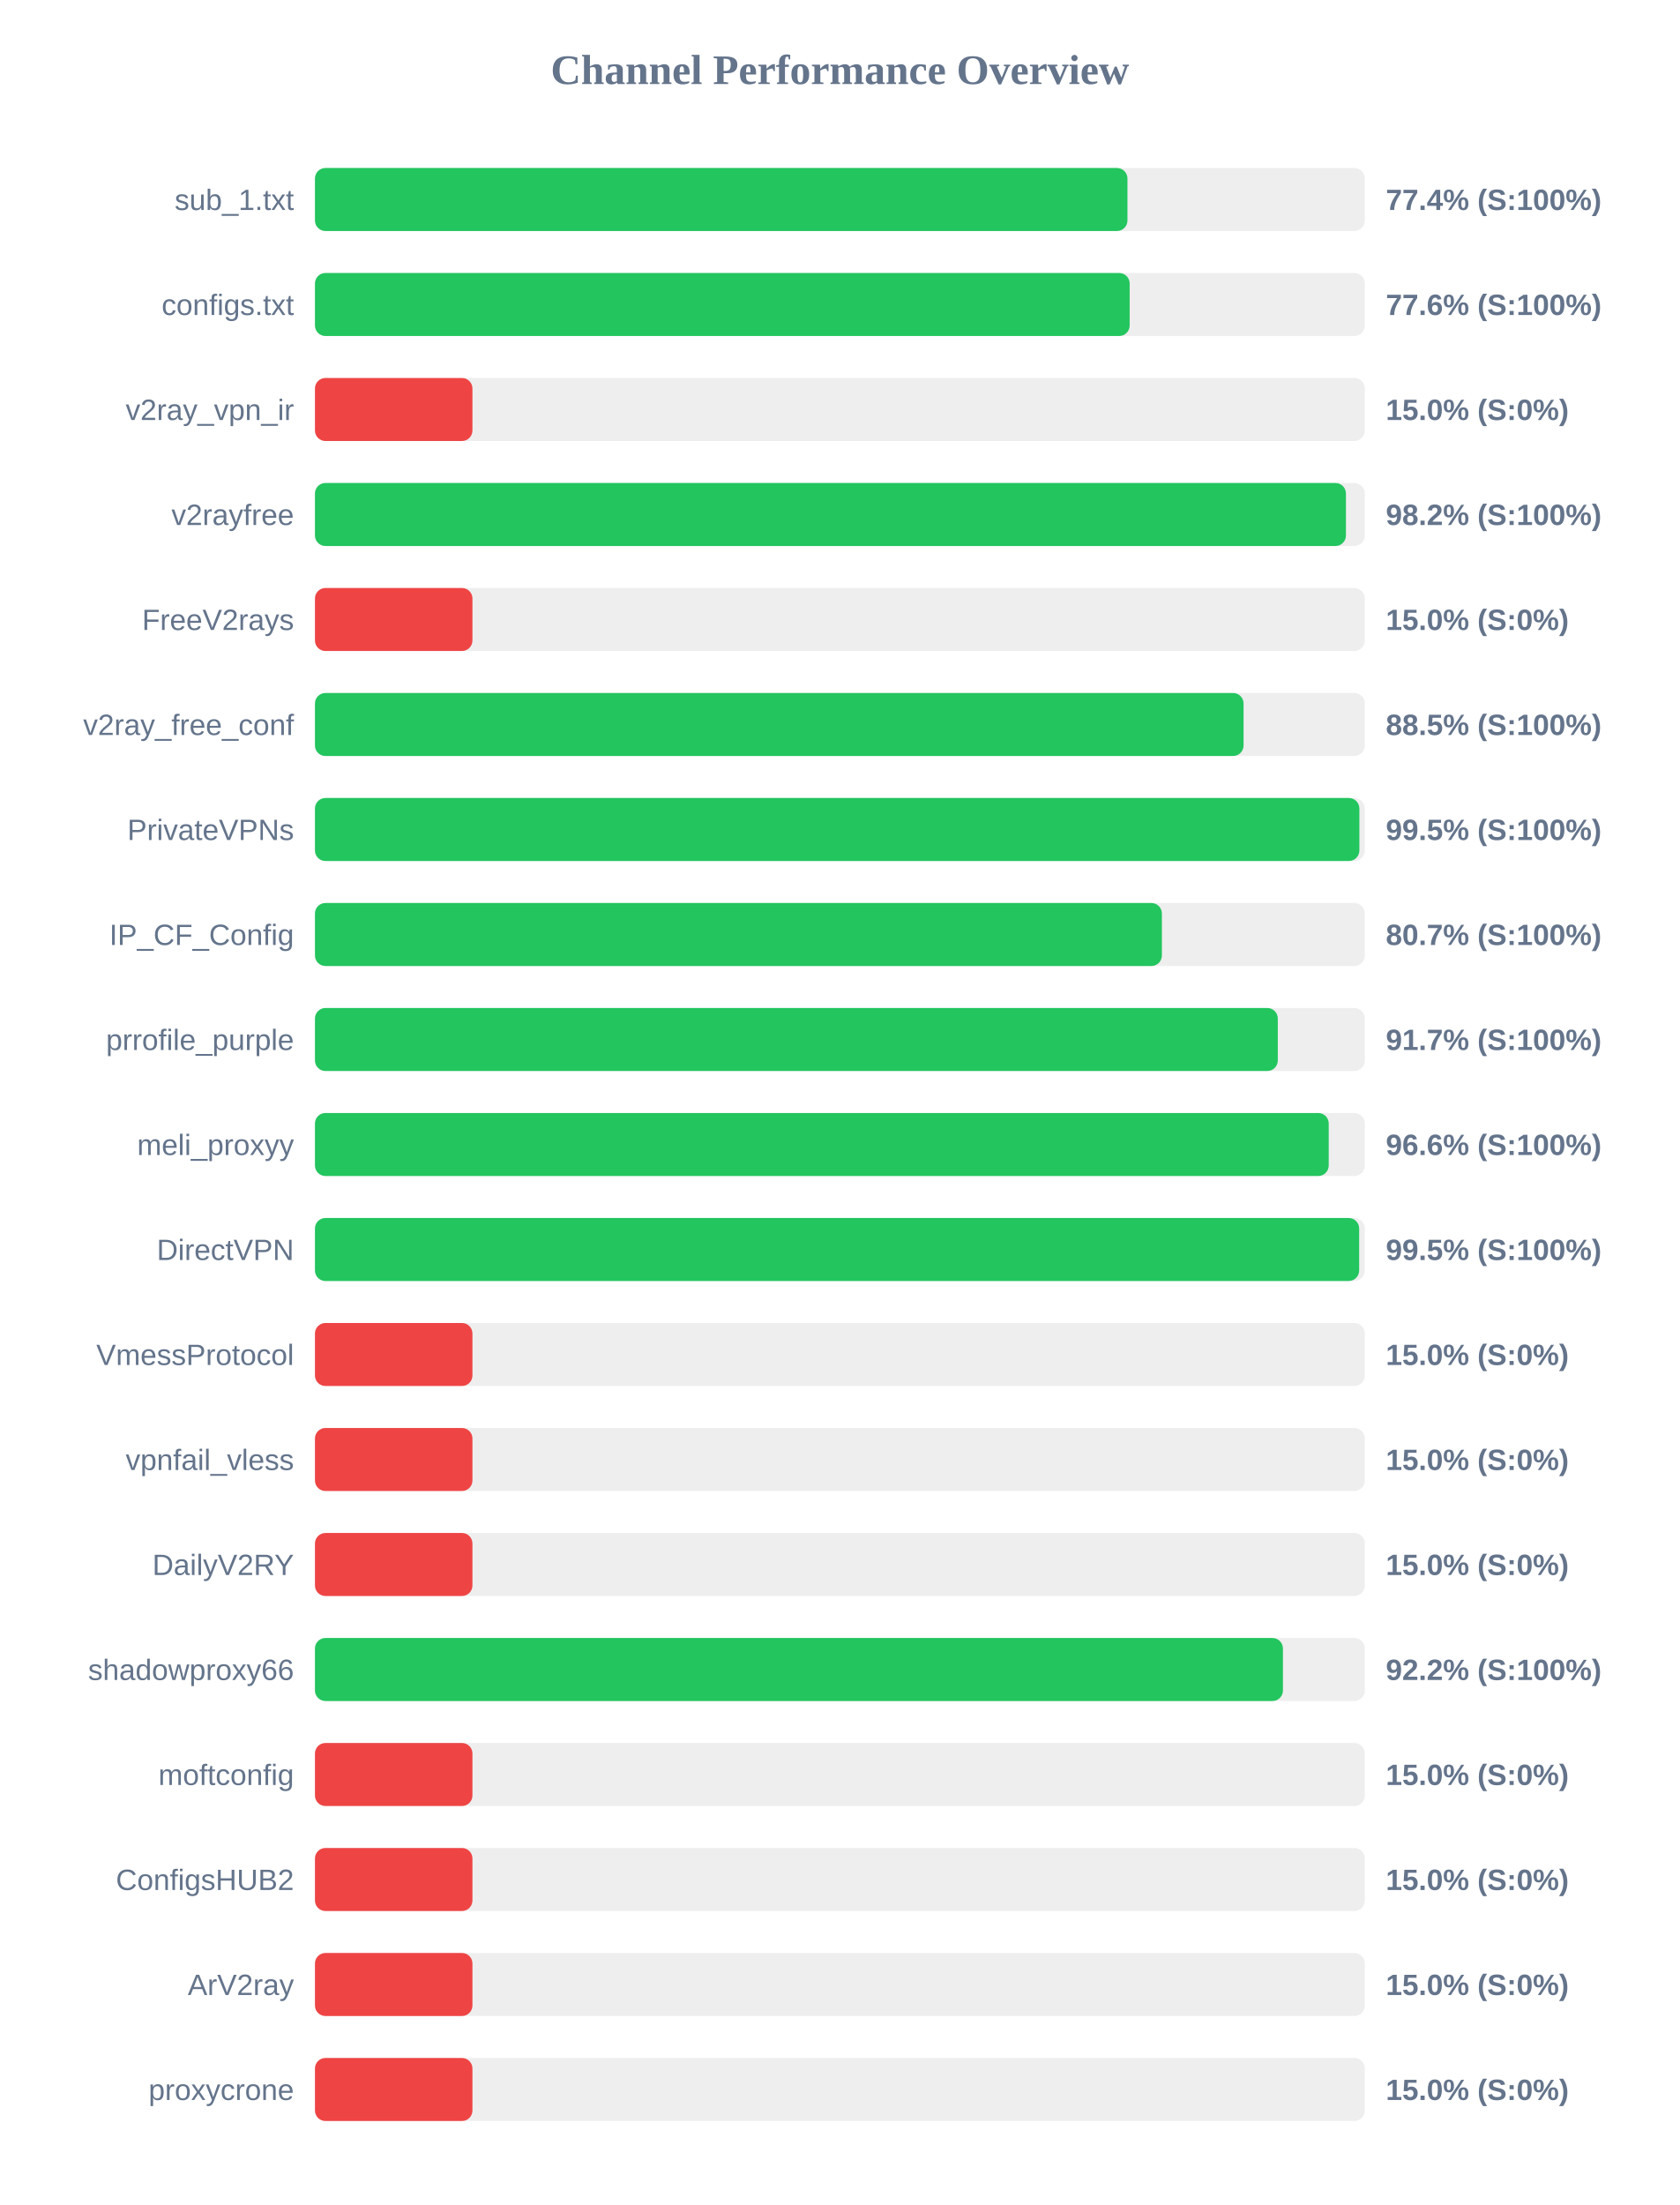
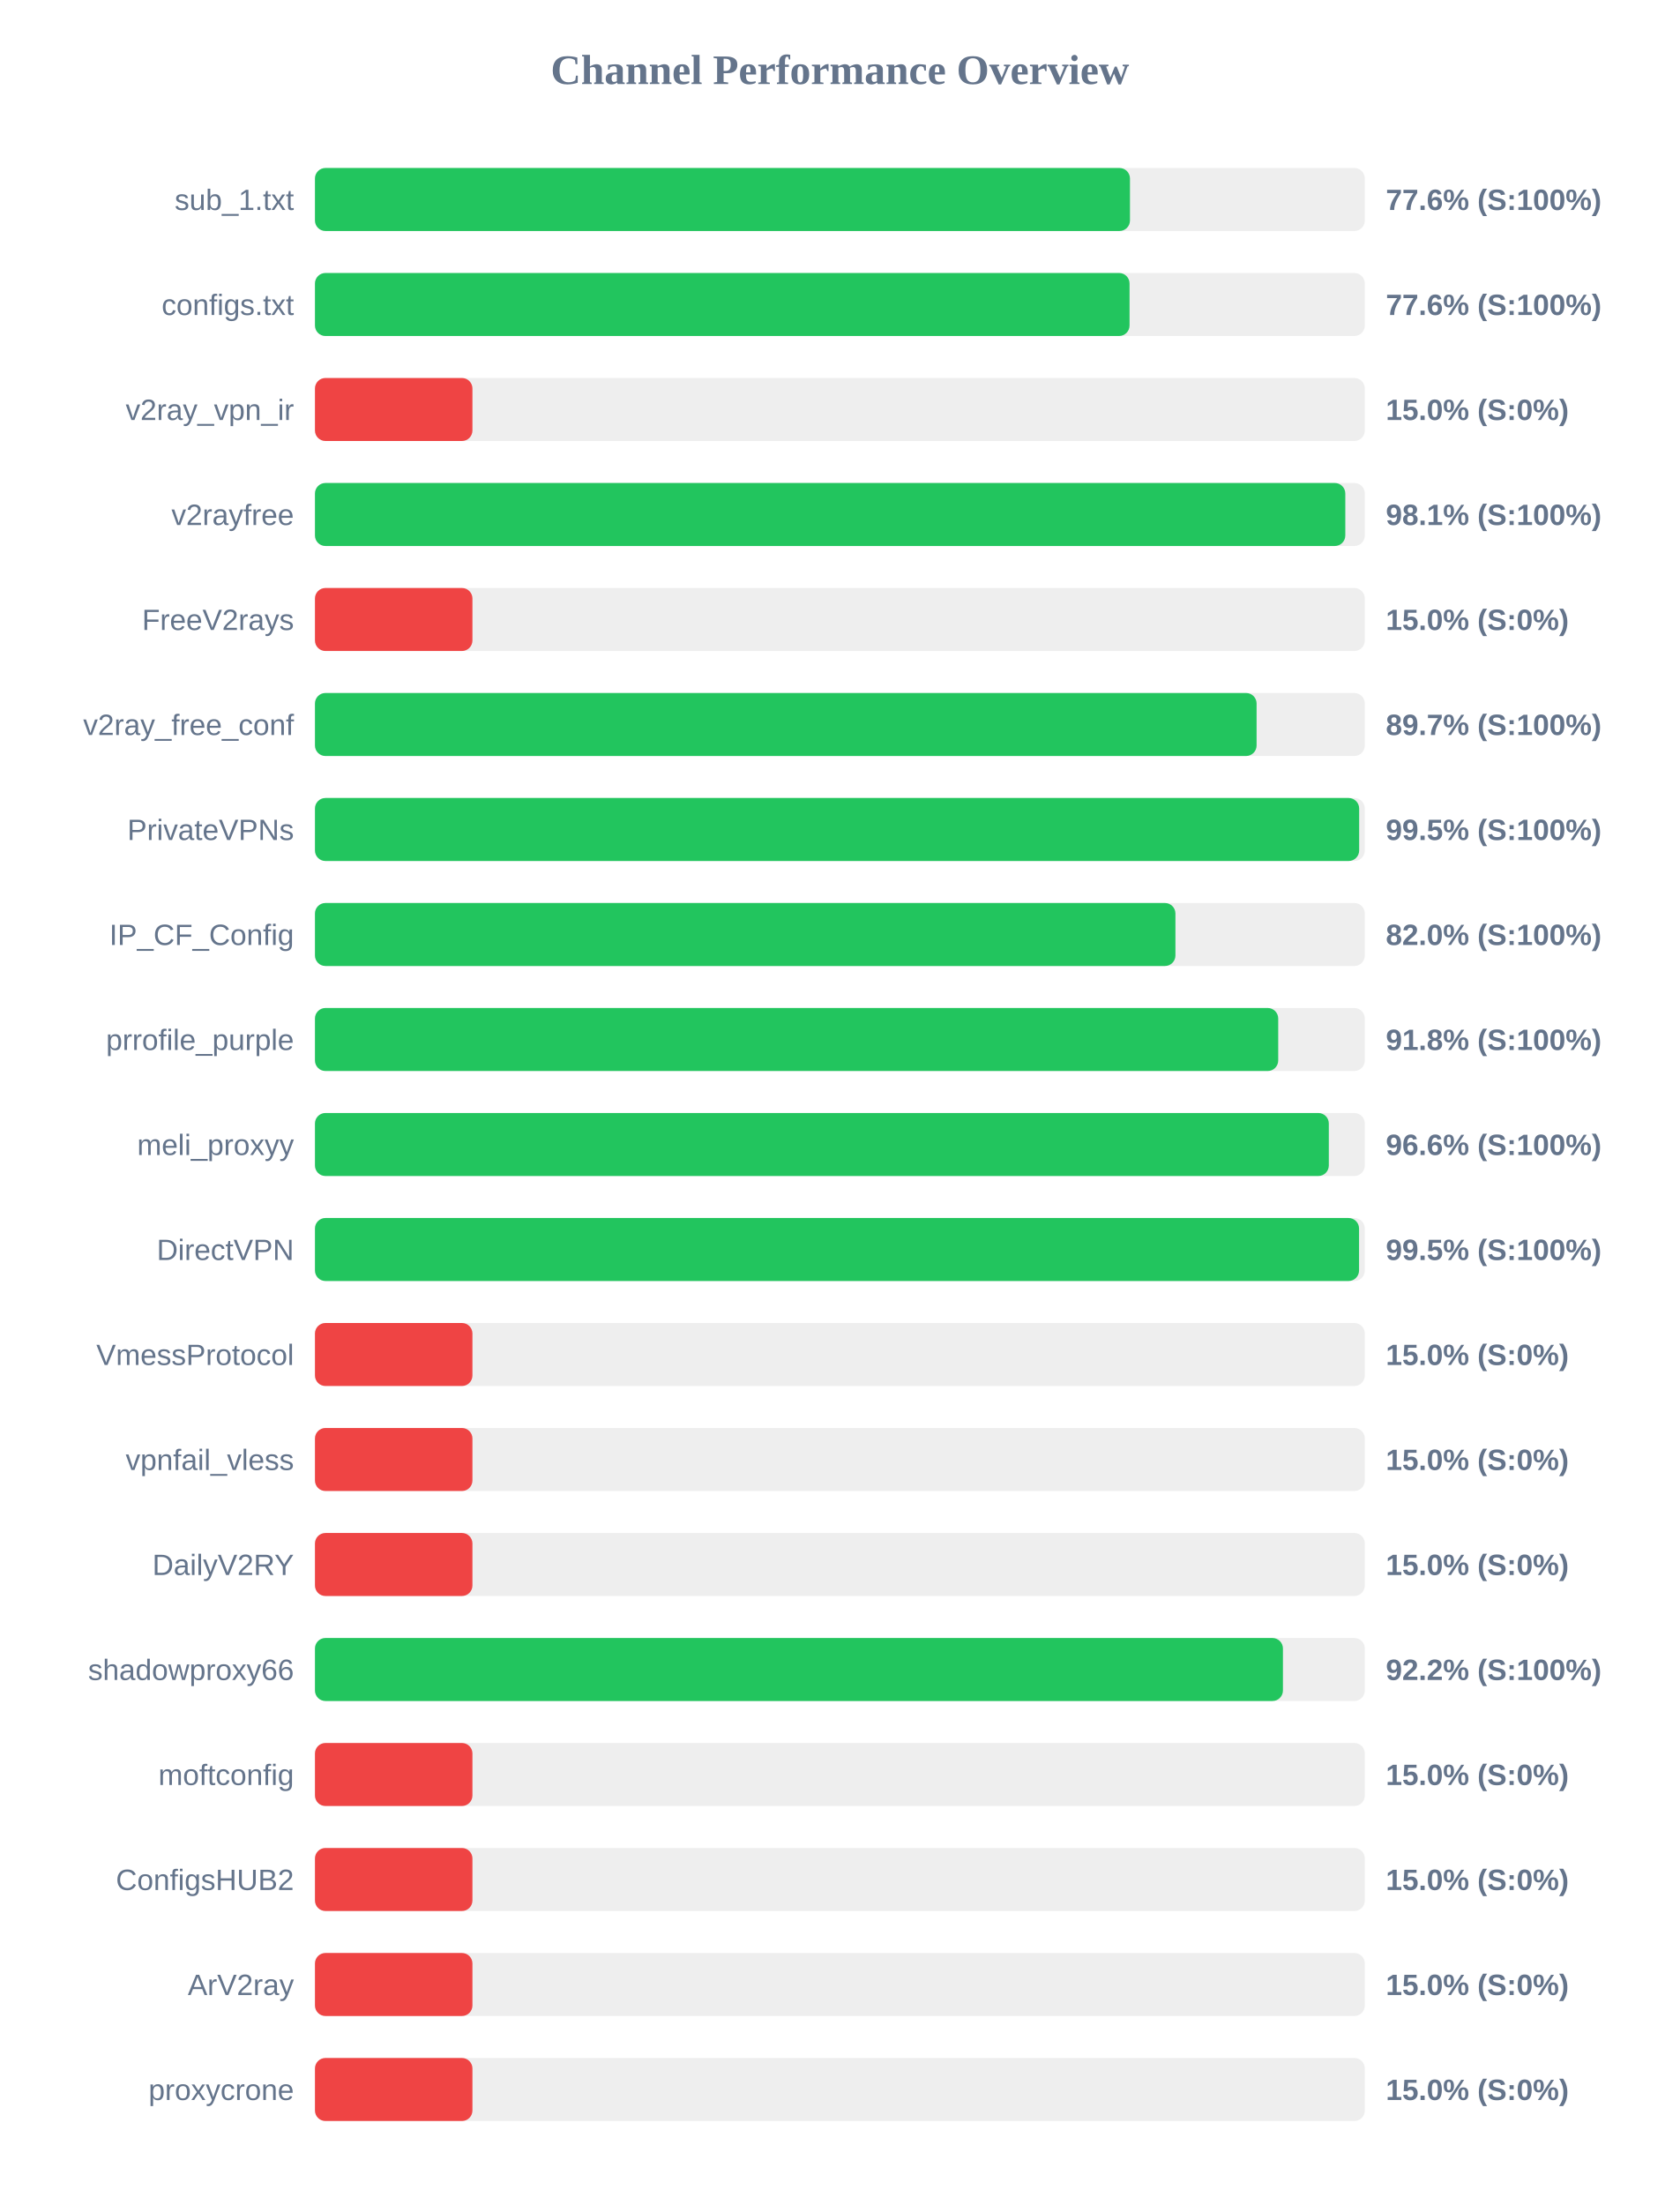
<svg xmlns="http://www.w3.org/2000/svg" width="800" height="1050" version="1.1">
  <style>
        .row { font: 14px Arial; fill: #64748b; }
        .score { font: bold 14px Arial; fill: #64748b; }
    </style>
  <text x="400" y="40" text-anchor="middle" font-size="20px" font-weight="bold" fill="#64748b">Channel Performance Overview</text>
  <rect x="150" y="80" width="500" height="30" fill="#eee" rx="5" />
-   <rect x="150" y="80" width="386.95" height="30" fill="#22c55e" rx="5" />
+   <rect x="150" y="80" width="388.15" height="30" fill="#22c55e" rx="5" />
  <text x="140" y="100" text-anchor="end" class="row">sub_1.txt</text>
-   <text x="660" y="100" text-anchor="start" class="score">77.4% (S:100%)</text>
+   <text x="660" y="100" text-anchor="start" class="score">77.6% (S:100%)</text>
  <rect x="150" y="130" width="500" height="30" fill="#eee" rx="5" />
-   <rect x="150" y="130" width="388.0" height="30" fill="#22c55e" rx="5" />
+   <rect x="150" y="130" width="387.95" height="30" fill="#22c55e" rx="5" />
  <text x="140" y="150" text-anchor="end" class="row">configs.txt</text>
  <text x="660" y="150" text-anchor="start" class="score">77.6% (S:100%)</text>
  <rect x="150" y="180" width="500" height="30" fill="#eee" rx="5" />
  <rect x="150" y="180" width="75.0" height="30" fill="#ef4444" rx="5" />
  <text x="140" y="200" text-anchor="end" class="row">v2ray_vpn_ir</text>
  <text x="660" y="200" text-anchor="start" class="score">15.0% (S:0%)</text>
  <rect x="150" y="230" width="500" height="30" fill="#eee" rx="5" />
-   <rect x="150" y="230" width="491.0" height="30" fill="#22c55e" rx="5" />
+   <rect x="150" y="230" width="490.7" height="30" fill="#22c55e" rx="5" />
  <text x="140" y="250" text-anchor="end" class="row">v2rayfree</text>
-   <text x="660" y="250" text-anchor="start" class="score">98.2% (S:100%)</text>
+   <text x="660" y="250" text-anchor="start" class="score">98.1% (S:100%)</text>
  <rect x="150" y="280" width="500" height="30" fill="#eee" rx="5" />
  <rect x="150" y="280" width="75.0" height="30" fill="#ef4444" rx="5" />
  <text x="140" y="300" text-anchor="end" class="row">FreeV2rays</text>
  <text x="660" y="300" text-anchor="start" class="score">15.0% (S:0%)</text>
  <rect x="150" y="330" width="500" height="30" fill="#eee" rx="5" />
-   <rect x="150" y="330" width="442.25" height="30" fill="#22c55e" rx="5" />
+   <rect x="150" y="330" width="448.45" height="30" fill="#22c55e" rx="5" />
  <text x="140" y="350" text-anchor="end" class="row">v2ray_free_conf</text>
-   <text x="660" y="350" text-anchor="start" class="score">88.5% (S:100%)</text>
+   <text x="660" y="350" text-anchor="start" class="score">89.7% (S:100%)</text>
  <rect x="150" y="380" width="500" height="30" fill="#eee" rx="5" />
-   <rect x="150" y="380" width="497.4" height="30" fill="#22c55e" rx="5" />
+   <rect x="150" y="380" width="497.3" height="30" fill="#22c55e" rx="5" />
  <text x="140" y="400" text-anchor="end" class="row">PrivateVPNs</text>
  <text x="660" y="400" text-anchor="start" class="score">99.5% (S:100%)</text>
  <rect x="150" y="430" width="500" height="30" fill="#eee" rx="5" />
-   <rect x="150" y="430" width="403.35" height="30" fill="#22c55e" rx="5" />
+   <rect x="150" y="430" width="409.8" height="30" fill="#22c55e" rx="5" />
  <text x="140" y="450" text-anchor="end" class="row">IP_CF_Config</text>
-   <text x="660" y="450" text-anchor="start" class="score">80.7% (S:100%)</text>
+   <text x="660" y="450" text-anchor="start" class="score">82.0% (S:100%)</text>
  <rect x="150" y="480" width="500" height="30" fill="#eee" rx="5" />
-   <rect x="150" y="480" width="458.55" height="30" fill="#22c55e" rx="5" />
+   <rect x="150" y="480" width="458.75" height="30" fill="#22c55e" rx="5" />
  <text x="140" y="500" text-anchor="end" class="row">prrofile_purple</text>
-   <text x="660" y="500" text-anchor="start" class="score">91.7% (S:100%)</text>
+   <text x="660" y="500" text-anchor="start" class="score">91.8% (S:100%)</text>
  <rect x="150" y="530" width="500" height="30" fill="#eee" rx="5" />
-   <rect x="150" y="530" width="482.8" height="30" fill="#22c55e" rx="5" />
+   <rect x="150" y="530" width="482.85" height="30" fill="#22c55e" rx="5" />
  <text x="140" y="550" text-anchor="end" class="row">meli_proxyy</text>
  <text x="660" y="550" text-anchor="start" class="score">96.6% (S:100%)</text>
  <rect x="150" y="580" width="500" height="30" fill="#eee" rx="5" />
-   <rect x="150" y="580" width="497.3" height="30" fill="#22c55e" rx="5" />
+   <rect x="150" y="580" width="497.25" height="30" fill="#22c55e" rx="5" />
  <text x="140" y="600" text-anchor="end" class="row">DirectVPN</text>
  <text x="660" y="600" text-anchor="start" class="score">99.5% (S:100%)</text>
  <rect x="150" y="630" width="500" height="30" fill="#eee" rx="5" />
  <rect x="150" y="630" width="75.0" height="30" fill="#ef4444" rx="5" />
  <text x="140" y="650" text-anchor="end" class="row">VmessProtocol</text>
  <text x="660" y="650" text-anchor="start" class="score">15.0% (S:0%)</text>
  <rect x="150" y="680" width="500" height="30" fill="#eee" rx="5" />
  <rect x="150" y="680" width="75.0" height="30" fill="#ef4444" rx="5" />
  <text x="140" y="700" text-anchor="end" class="row">vpnfail_vless</text>
  <text x="660" y="700" text-anchor="start" class="score">15.0% (S:0%)</text>
  <rect x="150" y="730" width="500" height="30" fill="#eee" rx="5" />
  <rect x="150" y="730" width="75.0" height="30" fill="#ef4444" rx="5" />
  <text x="140" y="750" text-anchor="end" class="row">DailyV2RY</text>
  <text x="660" y="750" text-anchor="start" class="score">15.0% (S:0%)</text>
  <rect x="150" y="780" width="500" height="30" fill="#eee" rx="5" />
  <rect x="150" y="780" width="461.0" height="30" fill="#22c55e" rx="5" />
  <text x="140" y="800" text-anchor="end" class="row">shadowproxy66</text>
  <text x="660" y="800" text-anchor="start" class="score">92.2% (S:100%)</text>
  <rect x="150" y="830" width="500" height="30" fill="#eee" rx="5" />
  <rect x="150" y="830" width="75.0" height="30" fill="#ef4444" rx="5" />
  <text x="140" y="850" text-anchor="end" class="row">moftconfig</text>
  <text x="660" y="850" text-anchor="start" class="score">15.0% (S:0%)</text>
  <rect x="150" y="880" width="500" height="30" fill="#eee" rx="5" />
  <rect x="150" y="880" width="75.0" height="30" fill="#ef4444" rx="5" />
  <text x="140" y="900" text-anchor="end" class="row">ConfigsHUB2</text>
  <text x="660" y="900" text-anchor="start" class="score">15.0% (S:0%)</text>
  <rect x="150" y="930" width="500" height="30" fill="#eee" rx="5" />
  <rect x="150" y="930" width="75.0" height="30" fill="#ef4444" rx="5" />
  <text x="140" y="950" text-anchor="end" class="row">ArV2ray</text>
  <text x="660" y="950" text-anchor="start" class="score">15.0% (S:0%)</text>
  <rect x="150" y="980" width="500" height="30" fill="#eee" rx="5" />
  <rect x="150" y="980" width="75.0" height="30" fill="#ef4444" rx="5" />
  <text x="140" y="1000" text-anchor="end" class="row">proxycrone</text>
  <text x="660" y="1000" text-anchor="start" class="score">15.0% (S:0%)</text>
</svg>
